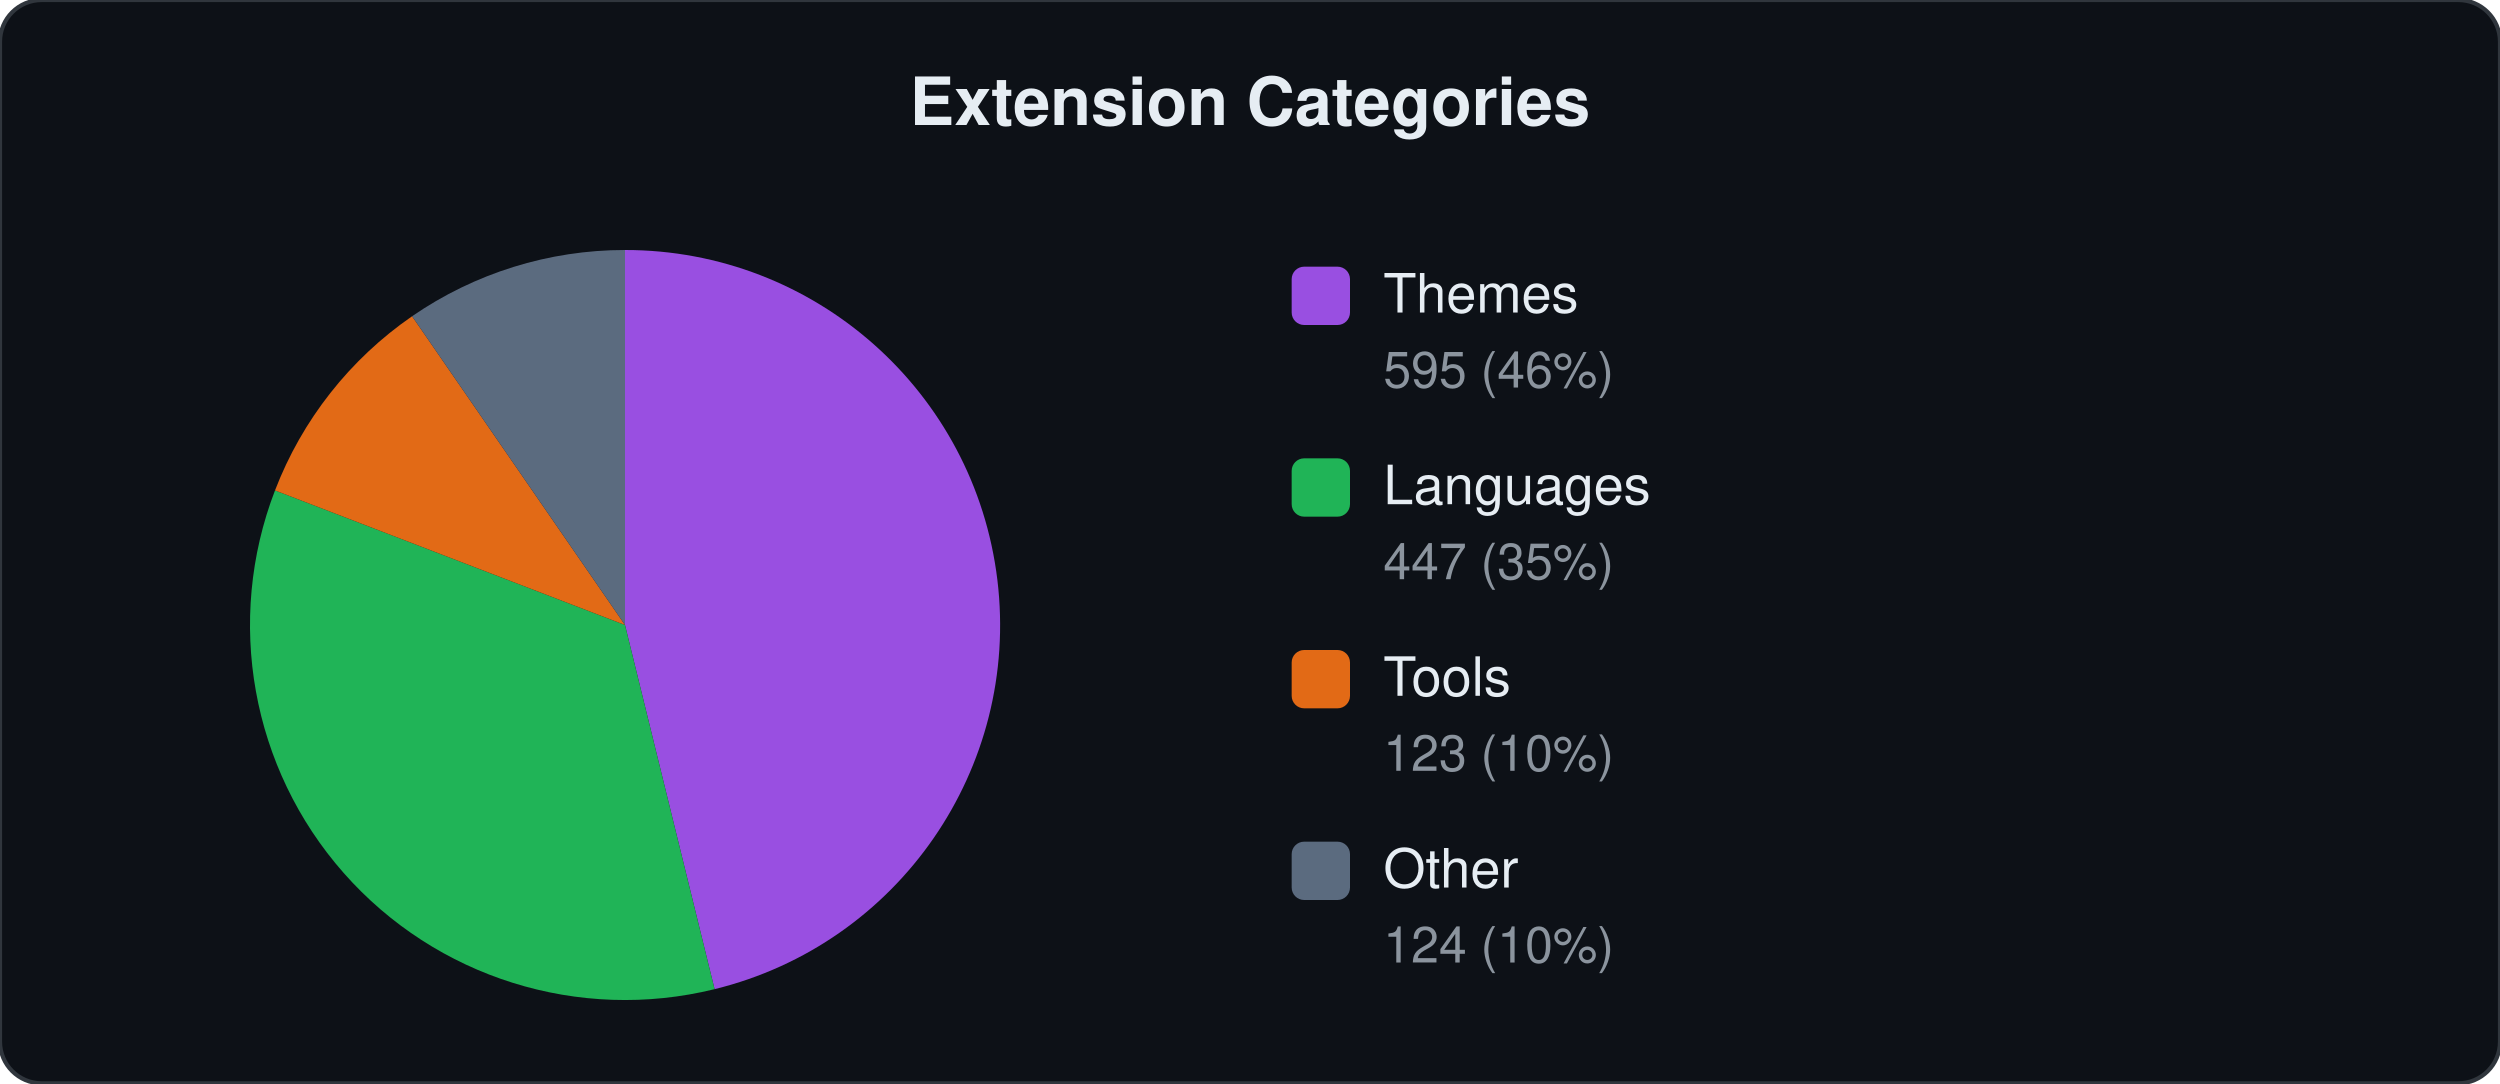
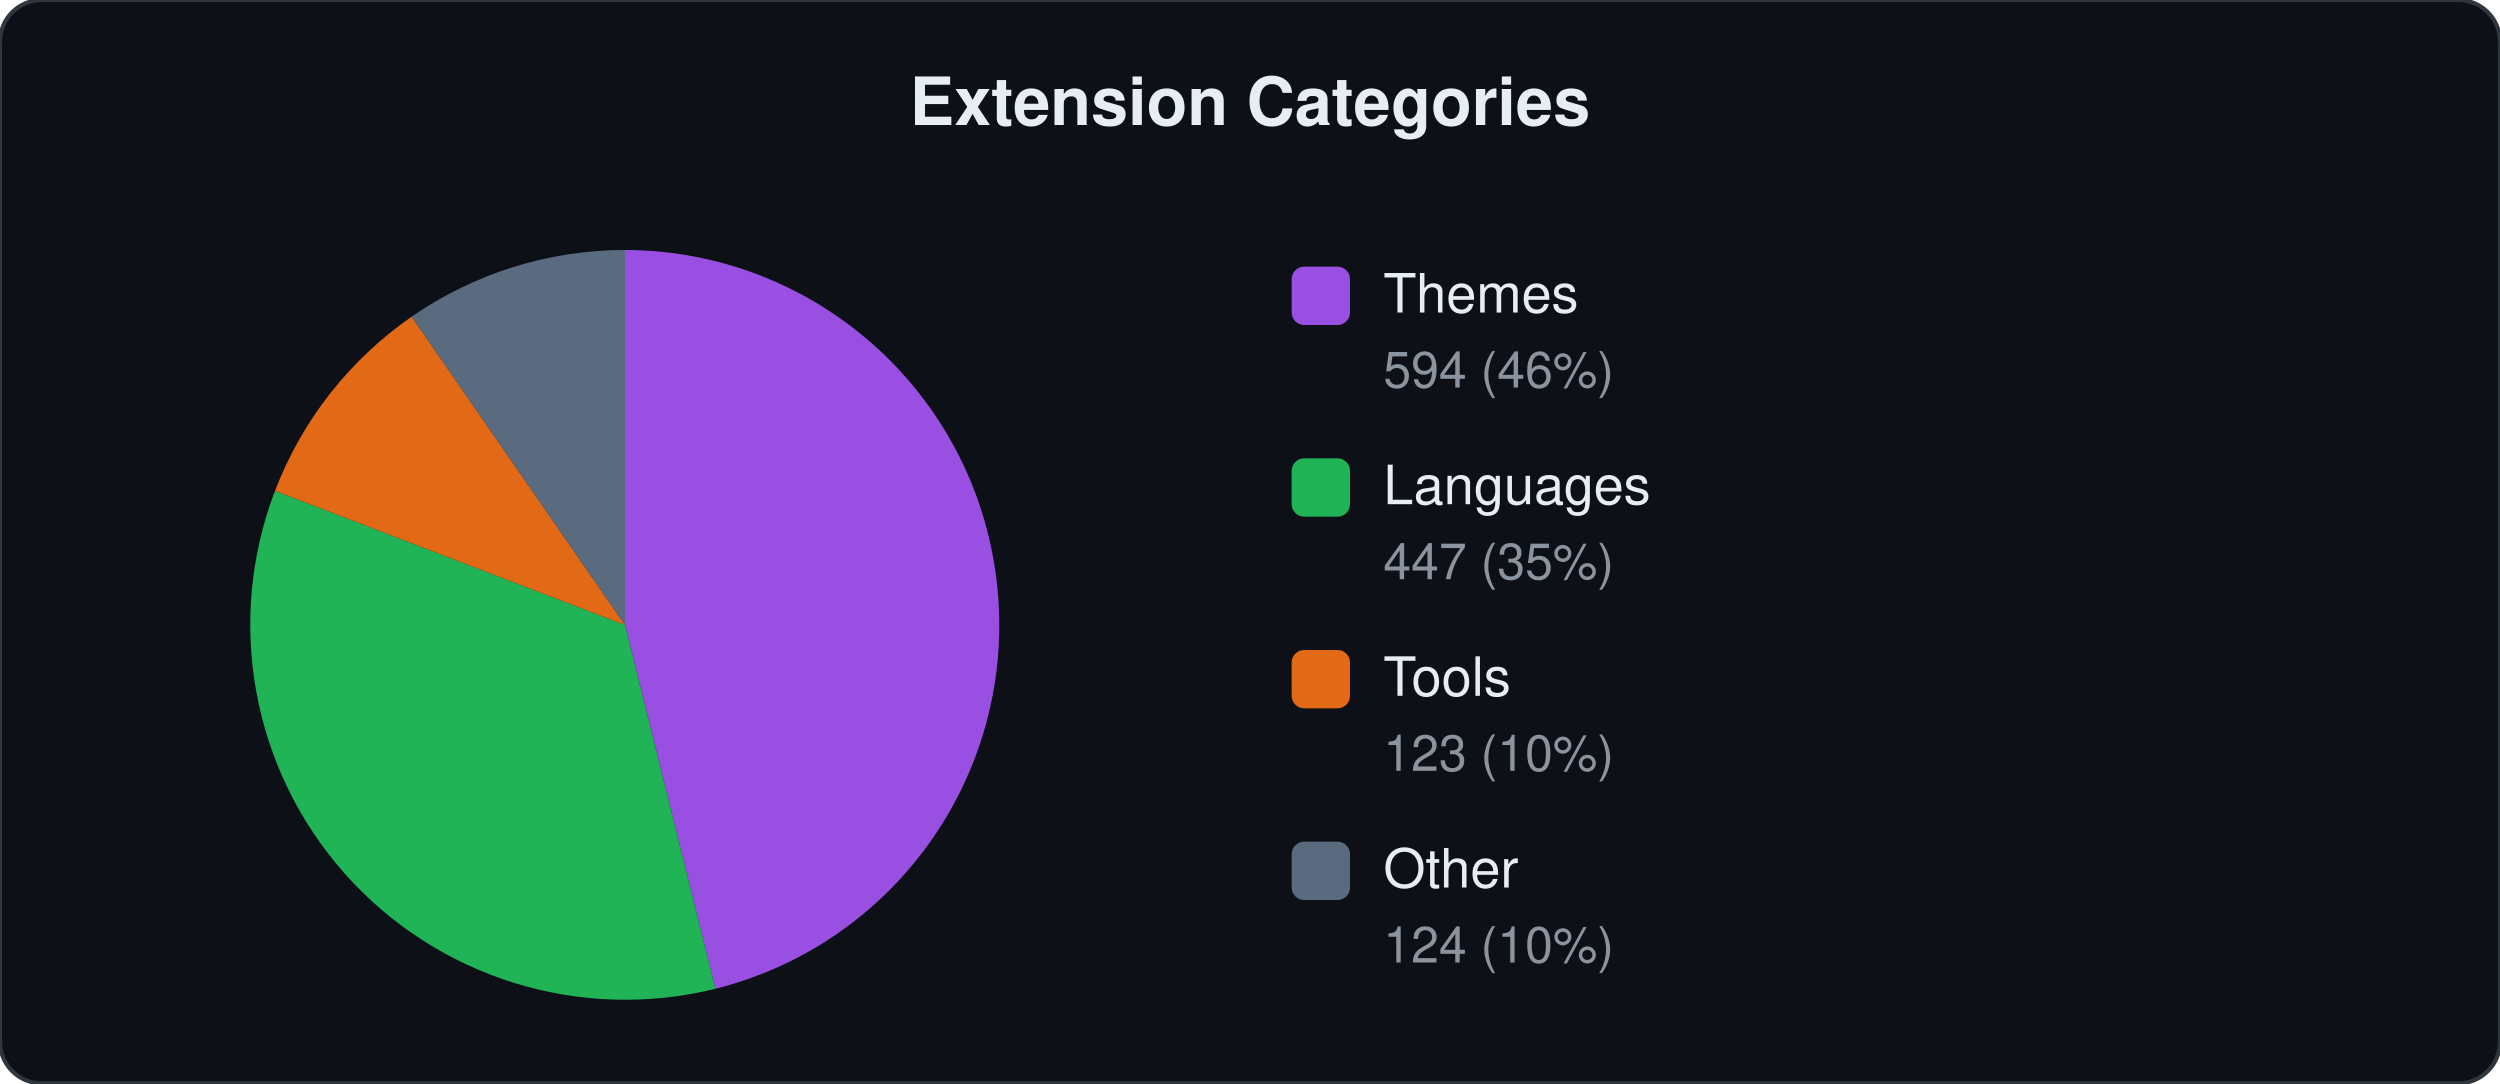
<svg xmlns="http://www.w3.org/2000/svg" viewBox="0 0 600 260" width="600" height="260">
  <style>text{font-family:-apple-system,BlinkMacSystemFont,"Segoe UI",Helvetica,Arial,sans-serif;fill:#e6edf3}.label{font-size:13px}.count{font-size:12px;fill:#8b949e}.title{font-size:16px;font-weight:600}</style>
  <rect width="600" height="260" rx="10" fill="#0d1117" stroke="#30363d" stroke-width="1" />
  <text x="300" y="30" text-anchor="middle" class="title">Extension Categories</text>
-   <path d="M150.0,150.0 L150.0,60.0 A90,90 0 0,1 171.5,237.4 Z" fill="#a855f7" opacity="0.9" />
-   <path d="M150.0,150.0 L171.5,237.4 A90,90 0 0,1 66.0,117.7 Z" fill="#22c55e" opacity="0.9" />
-   <path d="M150.0,150.0 L66.0,117.7 A90,90 0 0,1 98.9,75.9 Z" fill="#f97316" opacity="0.9" />
-   <path d="M150.0,150.0 L98.9,75.9 A90,90 0 0,1 150.0,60.0 Z" fill="#64748b" opacity="0.9" />
+   <path d="M150.0,150.0 L150.0,60.0 A90,90 0 0,1 171.7,237.3 Z" fill="#a855f7" opacity="0.9" />
+   <path d="M150.0,150.0 L171.7,237.3 A90,90 0 0,1 66.0,117.8 Z" fill="#22c55e" opacity="0.9" />
+   <path d="M150.0,150.0 L66.0,117.8 A90,90 0 0,1 98.8,76.0 Z" fill="#f97316" opacity="0.9" />
+   <path d="M150.0,150.0 L98.8,76.0 A90,90 0 0,1 150.0,60.0 Z" fill="#64748b" opacity="0.9" />
  <rect x="310" y="64" width="14" height="14" rx="3" fill="#a855f7" opacity="0.9" />
  <text x="332" y="75" class="label">Themes</text>
-   <text x="332" y="93" class="count">595 (46%)</text>
+   <text x="332" y="93" class="count">594 (46%)</text>
  <rect x="310" y="110" width="14" height="14" rx="3" fill="#22c55e" opacity="0.9" />
  <text x="332" y="121" class="label">Languages</text>
  <text x="332" y="139" class="count">447 (35%)</text>
  <rect x="310" y="156" width="14" height="14" rx="3" fill="#f97316" opacity="0.9" />
  <text x="332" y="167" class="label">Tools</text>
  <text x="332" y="185" class="count">123 (10%)</text>
  <rect x="310" y="202" width="14" height="14" rx="3" fill="#64748b" opacity="0.9" />
  <text x="332" y="213" class="label">Other</text>
  <text x="332" y="231" class="count">124 (10%)</text>
</svg>
